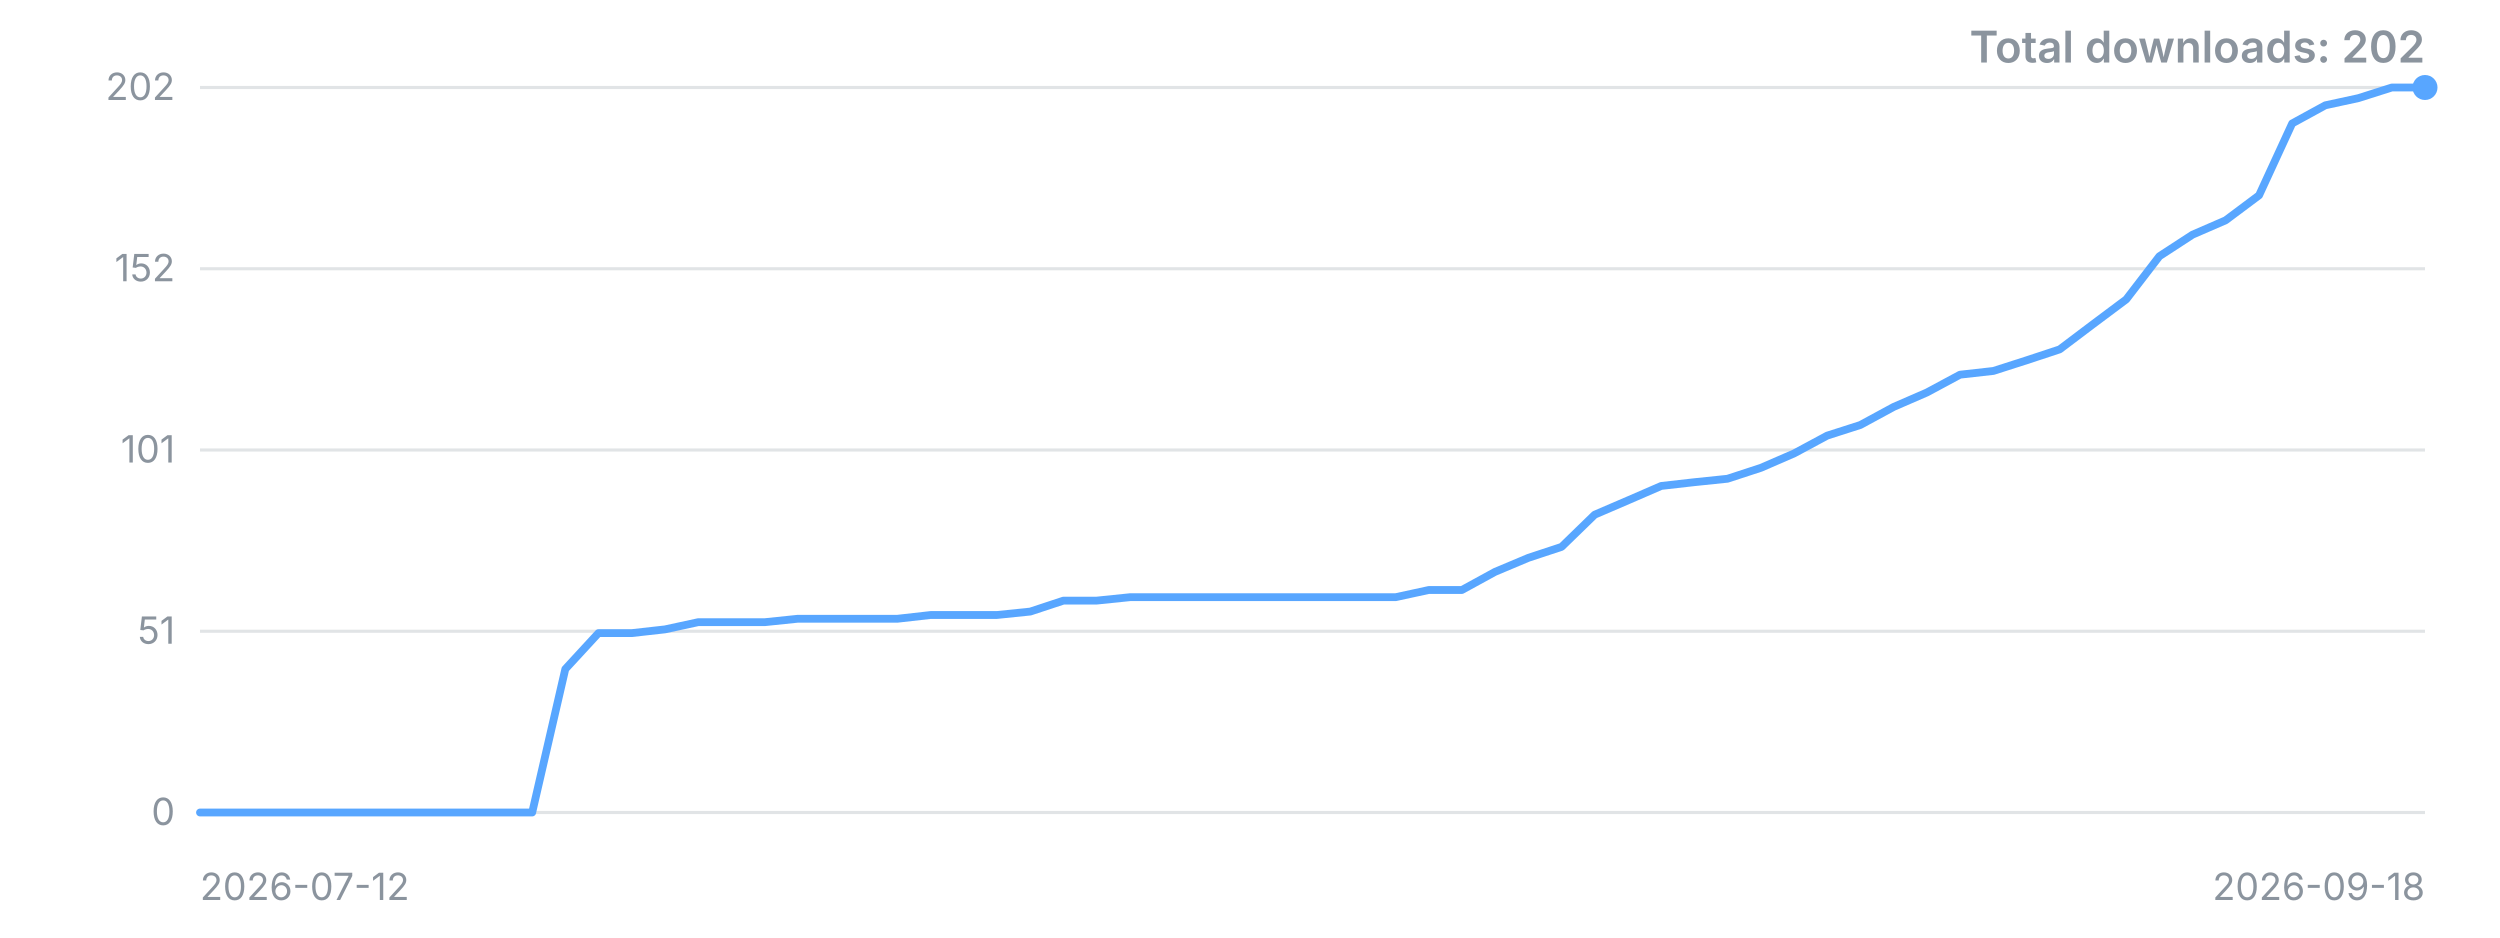
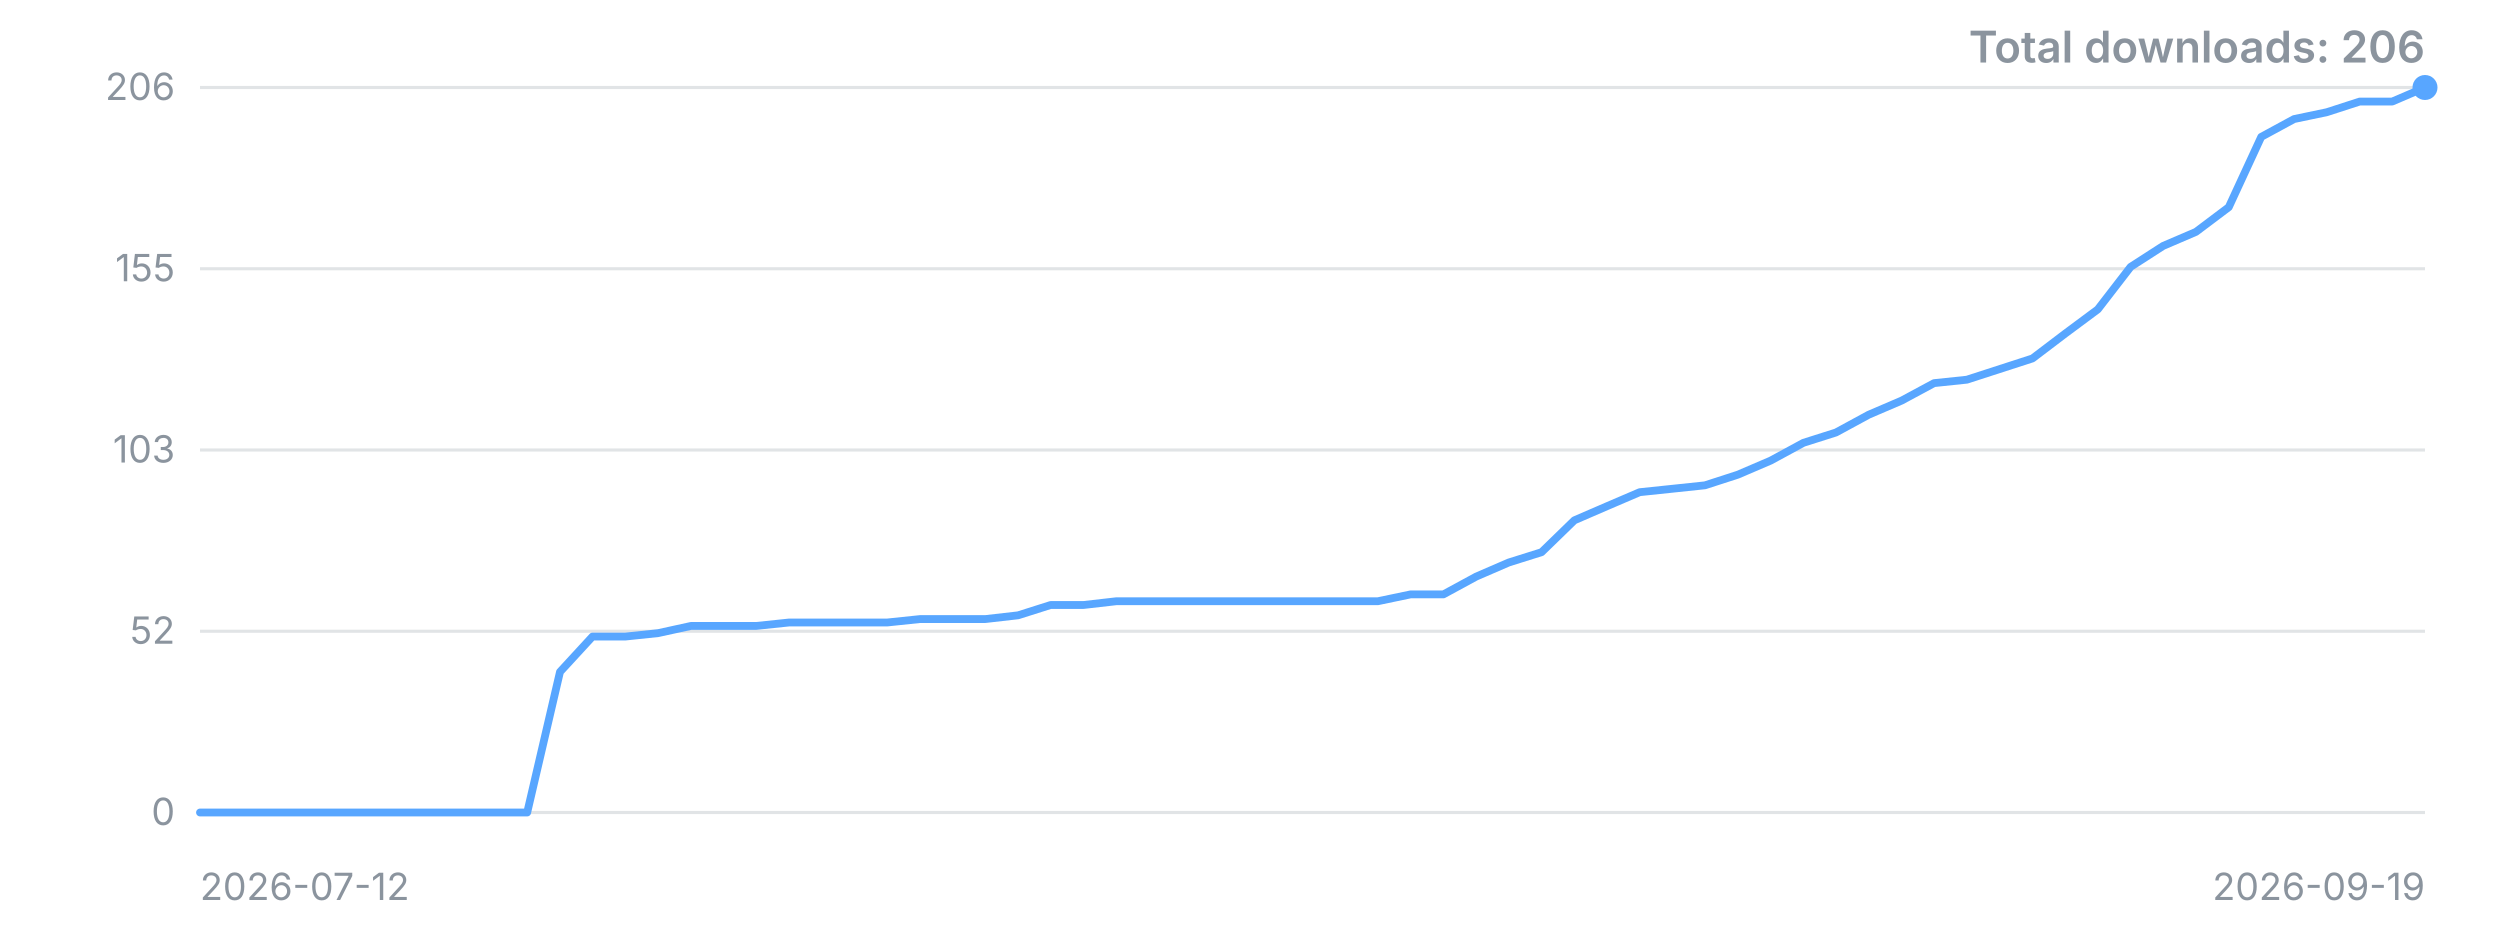
<svg xmlns="http://www.w3.org/2000/svg" width="800" height="300" viewBox="0 0 800 300" role="img" aria-label="Downloads over time">
  <style>.t{font:12px -apple-system,'Segoe UI',sans-serif;fill:#8b949e}.title{font:600 14px -apple-system,'Segoe UI',sans-serif;fill:#8b949e}</style>
  <line x1="64" y1="260.0" x2="776" y2="260.0" stroke="#8b949e" stroke-opacity="0.25" />
  <text x="56" y="260.0" dy="4" text-anchor="end" class="t">0</text>
  <line x1="64" y1="202.0" x2="776" y2="202.0" stroke="#8b949e" stroke-opacity="0.25" />
-   <text x="56" y="202.0" dy="4" text-anchor="end" class="t">51</text>
+   <text x="56" y="202.0" dy="4" text-anchor="end" class="t">52</text>
  <line x1="64" y1="144.0" x2="776" y2="144.0" stroke="#8b949e" stroke-opacity="0.25" />
-   <text x="56" y="144.0" dy="4" text-anchor="end" class="t">101</text>
+   <text x="56" y="144.0" dy="4" text-anchor="end" class="t">103</text>
  <line x1="64" y1="86.0" x2="776" y2="86.0" stroke="#8b949e" stroke-opacity="0.25" />
-   <text x="56" y="86.0" dy="4" text-anchor="end" class="t">152</text>
+   <text x="56" y="86.0" dy="4" text-anchor="end" class="t">155</text>
  <line x1="64" y1="28.0" x2="776" y2="28.0" stroke="#8b949e" stroke-opacity="0.25" />
-   <text x="56" y="28.0" dy="4" text-anchor="end" class="t">202</text>
-   <polyline points="64.0,260.0 74.6,260.0 85.3,260.0 95.9,260.0 106.5,260.0 117.1,260.0 127.8,260.0 138.4,260.0 149.0,260.0 159.6,260.0 170.3,260.0 180.9,214.1 191.5,202.6 202.1,202.6 212.8,201.4 223.4,199.1 234.0,199.1 244.7,199.1 255.3,198.0 265.9,198.0 276.5,198.0 287.2,198.0 297.8,196.8 308.4,196.8 319.0,196.8 329.7,195.7 340.3,192.2 350.9,192.2 361.6,191.1 372.2,191.1 382.8,191.1 393.4,191.1 404.1,191.1 414.7,191.1 425.3,191.1 435.9,191.1 446.6,191.1 457.2,188.8 467.8,188.8 478.4,183.0 489.1,178.5 499.7,175.0 510.3,164.7 521.0,160.1 531.6,155.5 542.2,154.3 552.8,153.2 563.5,149.7 574.1,145.1 584.7,139.4 595.3,136.0 606.0,130.2 616.6,125.6 627.2,119.9 637.9,118.7 648.5,115.3 659.1,111.8 669.7,103.8 680.4,95.8 691.0,82.0 701.6,75.1 712.2,70.5 722.9,62.5 733.5,39.5 744.1,33.7 754.7,31.4 765.4,28.0 776.0,28.0" fill="none" stroke="#58a6ff" stroke-width="2.5" stroke-linejoin="round" stroke-linecap="round" />
+   <text x="56" y="28.0" dy="4" text-anchor="end" class="t">206</text>
+   <polyline points="64.0,260.0 74.5,260.0 84.9,260.0 95.4,260.0 105.9,260.0 116.4,260.0 126.8,260.0 137.3,260.0 147.8,260.0 158.2,260.0 168.7,260.0 179.2,215.0 189.6,203.7 200.1,203.7 210.6,202.6 221.1,200.3 231.5,200.3 242.0,200.3 252.5,199.2 262.9,199.2 273.4,199.2 283.9,199.2 294.4,198.1 304.8,198.1 315.3,198.1 325.8,196.9 336.2,193.6 346.7,193.6 357.2,192.4 367.6,192.4 378.1,192.4 388.6,192.4 399.1,192.4 409.5,192.4 420.0,192.4 430.5,192.4 440.9,192.4 451.4,190.2 461.9,190.2 472.4,184.5 482.8,180.0 493.3,176.7 503.8,166.5 514.2,162.0 524.7,157.5 535.2,156.4 545.6,155.3 556.1,151.9 566.6,147.4 577.1,141.7 587.5,138.4 598.0,132.7 608.5,128.2 618.9,122.6 629.4,121.5 639.9,118.1 650.4,114.7 660.8,106.8 671.3,99.0 681.8,85.4 692.2,78.7 702.7,74.2 713.2,66.3 723.6,43.8 734.1,38.1 744.6,35.9 755.1,32.5 765.5,32.5 776.0,28.0" fill="none" stroke="#58a6ff" stroke-width="2.5" stroke-linejoin="round" stroke-linecap="round" />
  <circle cx="776.0" cy="28.0" r="4" fill="#58a6ff" />
  <text x="64" y="288" class="t">2026-07-12</text>
-   <text x="776" y="288" text-anchor="end" class="t">2026-09-18</text>
-   <text x="776" y="20" text-anchor="end" class="title">Total downloads: 202</text>
+   <text x="776" y="288" text-anchor="end" class="t">2026-09-19</text>
+   <text x="776" y="20" text-anchor="end" class="title">Total downloads: 206</text>
</svg>
